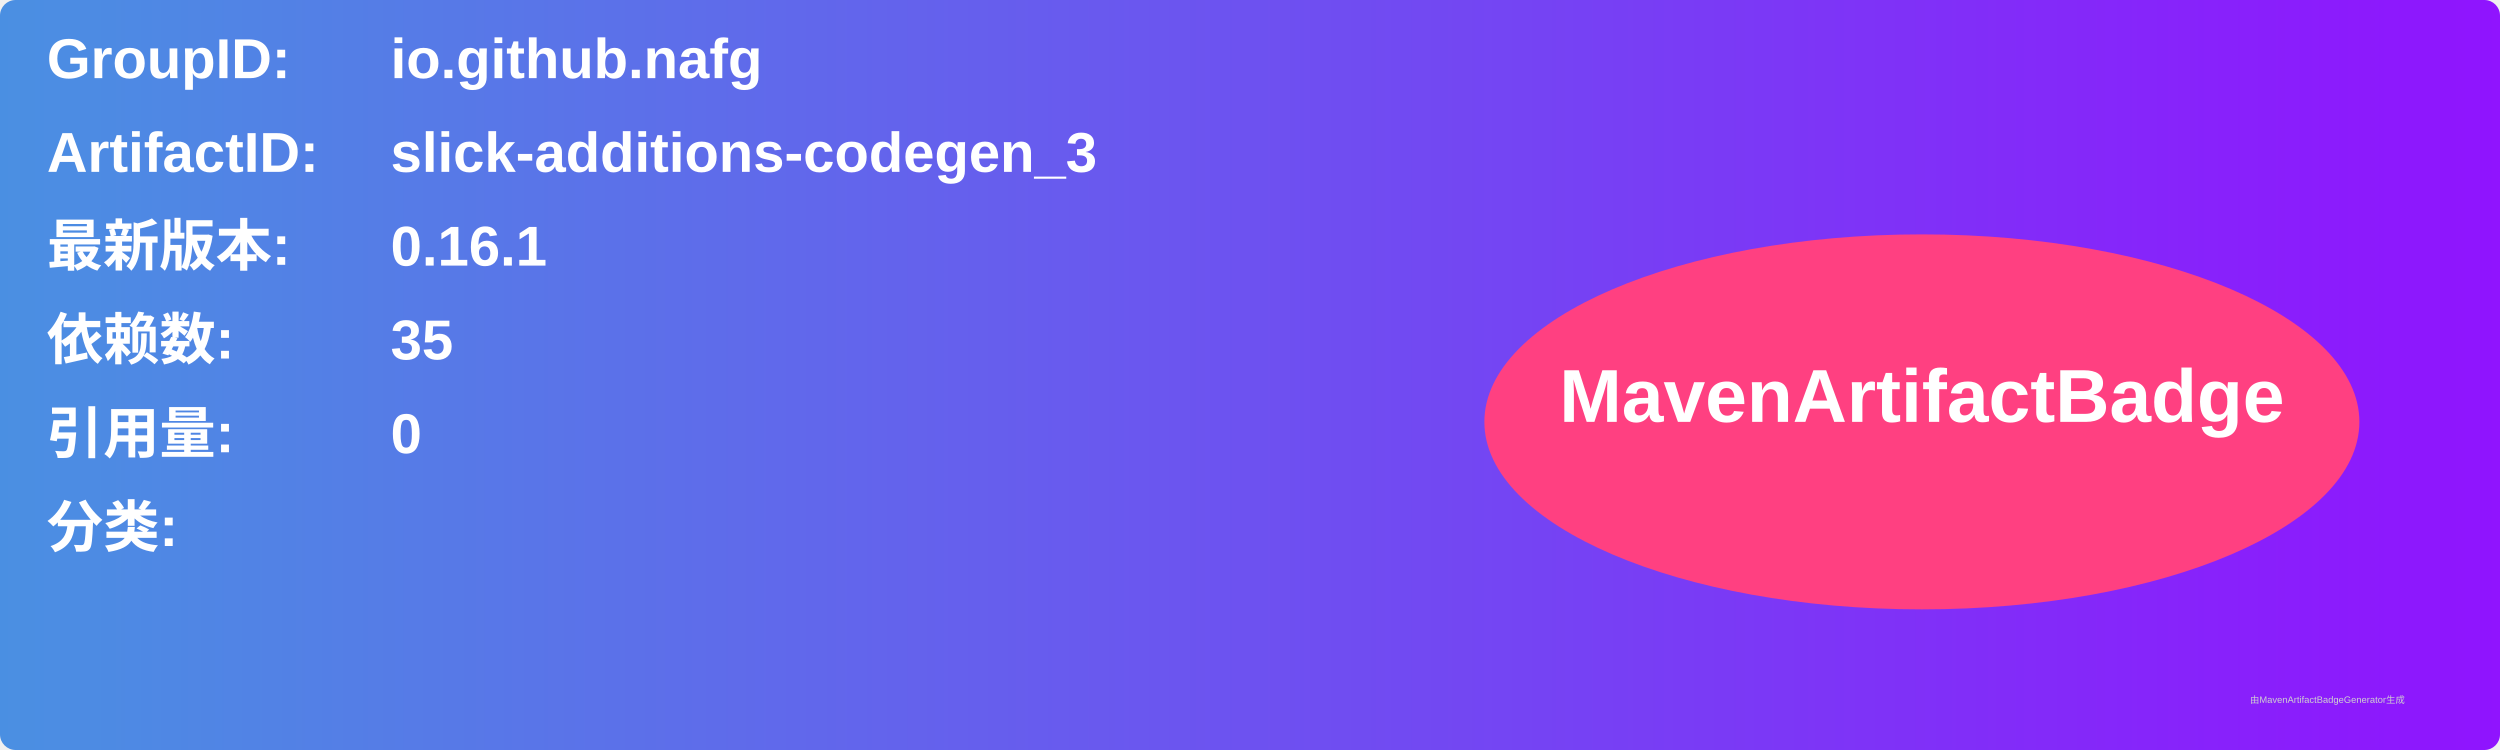
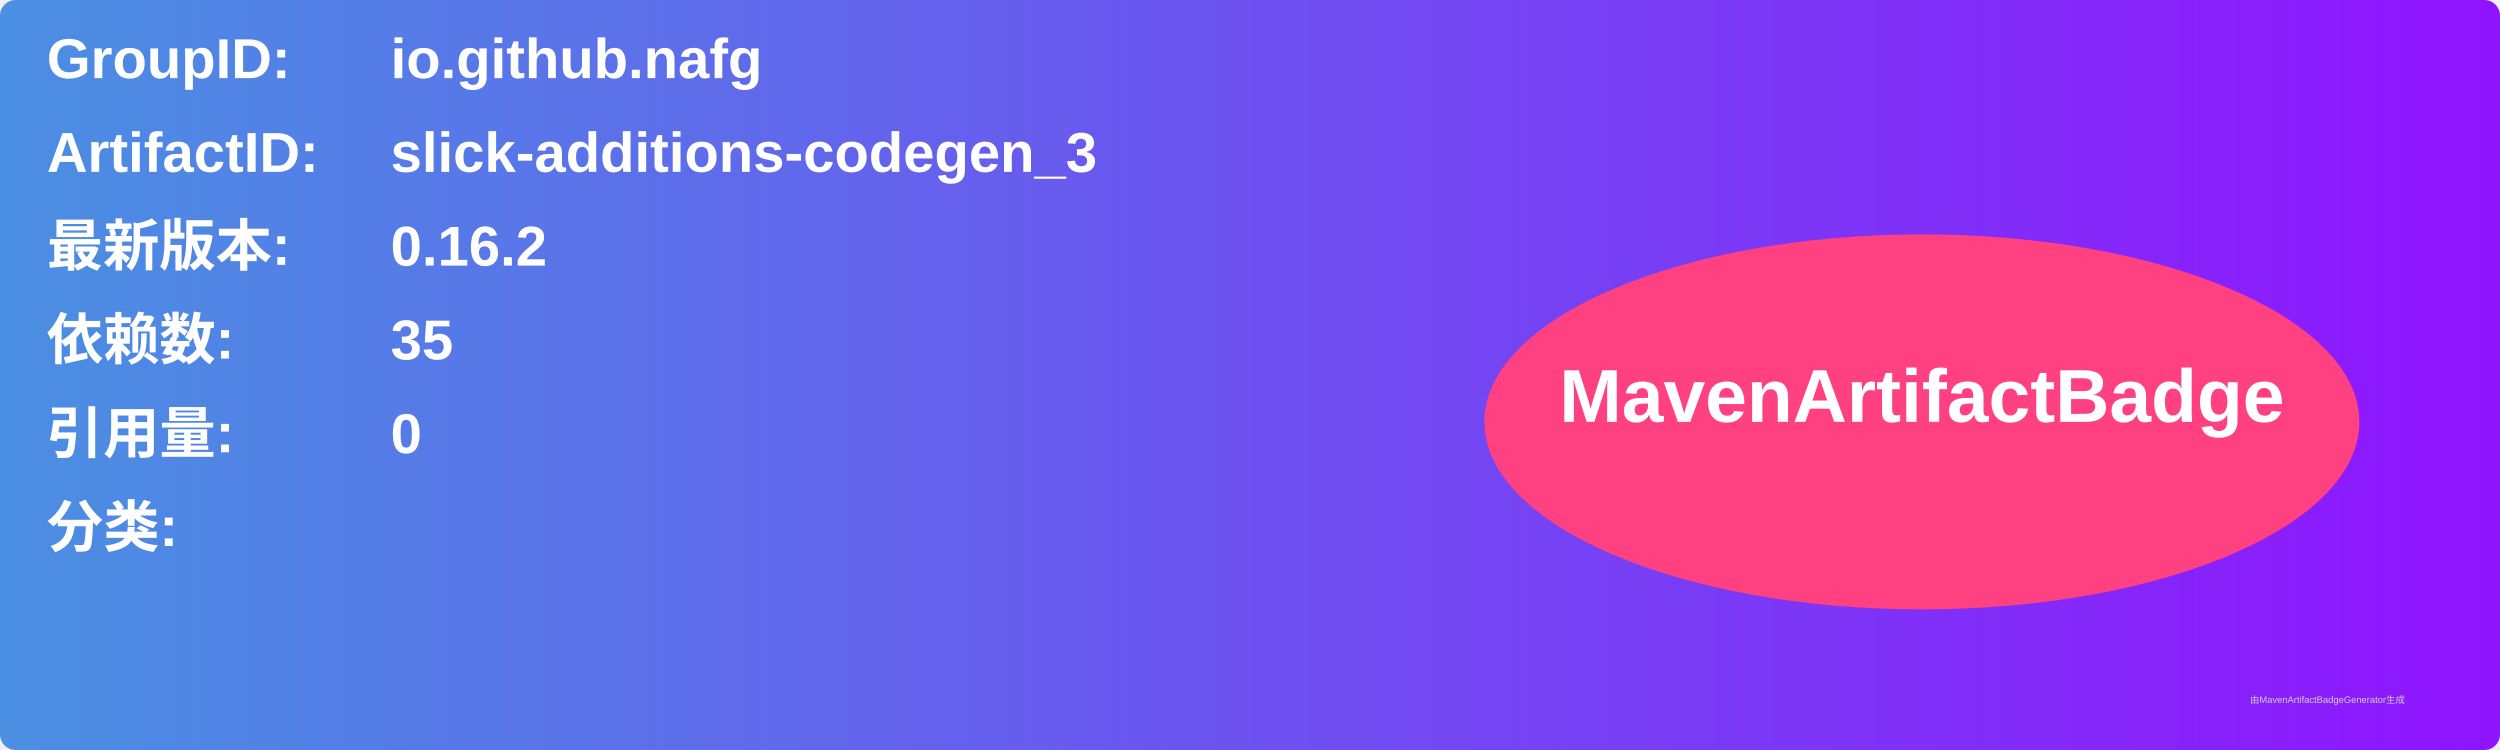
<svg xmlns="http://www.w3.org/2000/svg" width="800" height="240" viewBox="0 0 800 240">
  <linearGradient id="grad" x1="0%" y1="0%" x2="100%" y2="0%">
    <stop offset="0%" stop-color="#4a90e2" />
    <stop offset="100%" stop-color="#9013fe" />
  </linearGradient>
  <rect width="100%" height="100%" rx="5" ry="5" fill="url(#grad)" />
  <g transform="translate(15, 15)">
    <text x="0" y="10" font-family="Arial" font-size="18" fill="white" font-weight="bold" width="260">GroupID:</text>
    <text x="110" y="10" font-family="Arial" font-size="18" fill="white" font-weight="bold" width="460">io.github.nafg</text>
    <text x="0" y="40" font-family="Arial" font-size="18" fill="white" font-weight="bold" width="260">ArtifactID:</text>
    <text x="110" y="40" font-family="Arial" font-size="18" fill="white" font-weight="bold" width="460">slick-additions-codegen_3</text>
    <text x="0" y="70" font-family="Arial" font-size="18" fill="white" font-weight="bold">最新版本:</text>
    <text x="110" y="70" font-family="Arial" font-size="18" fill="white" font-weight="bold">
-       <tspan font-weight="bold">0.16.1</tspan>
+       <tspan font-weight="bold">0.16.2</tspan>
    </text>
    <text x="0" y="100" font-family="Arial" font-size="18" fill="white" font-weight="bold">依赖数: </text>
    <text x="110" y="100" font-family="Arial" font-size="18" fill="white">
      <tspan font-weight="bold">35</tspan>
    </text>
    <text x="0" y="130" font-family="Arial" font-size="18" fill="white" font-weight="bold">引用量: </text>
    <text x="110" y="130" font-family="Arial" font-size="18" fill="white">
      <tspan font-weight="bold">0</tspan>
    </text>
    <text x="0" y="160" font-family="Arial" font-size="18" fill="white" font-weight="bold">分类:</text>
    <text x="10" y="190" font-family="Arial" font-size="10" fill="white">
      <tspan font-weight="bold" />
    </text>
    <ellipse cx="600" cy="120" rx="140" ry="60" fill="#ff4081" />
    <text x="600" y="120" text-anchor="middle" font-family="Arial" font-size="24" fill="white" font-weight="bold">MavenArtifactBadge</text>
  </g>
  <text x="720" y="225" font-family="Arial" font-size="3" fill="#d0d0d0">由MavenArtifactBadgeGenerator生成</text>
</svg>
